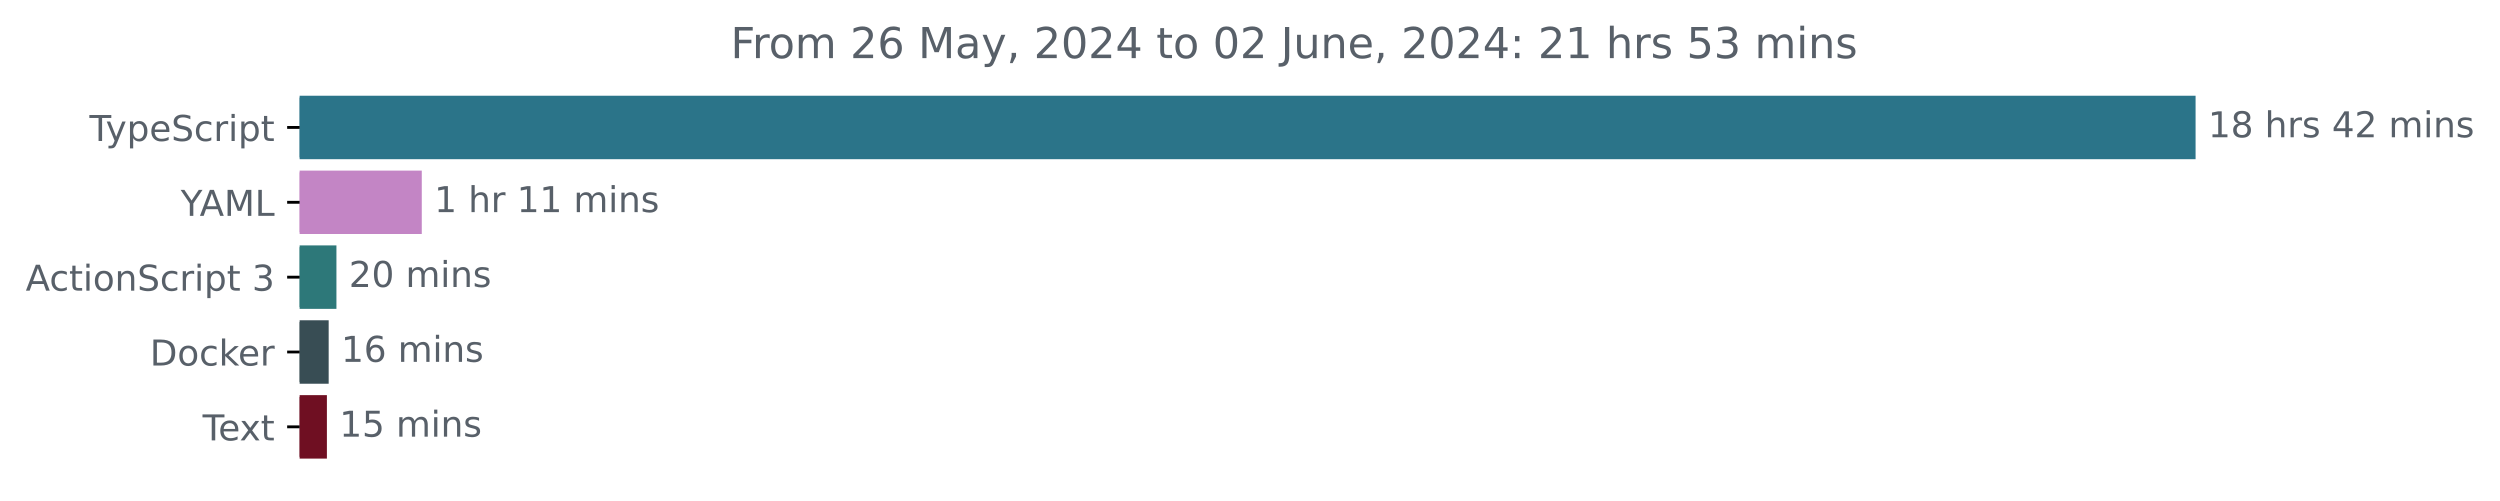
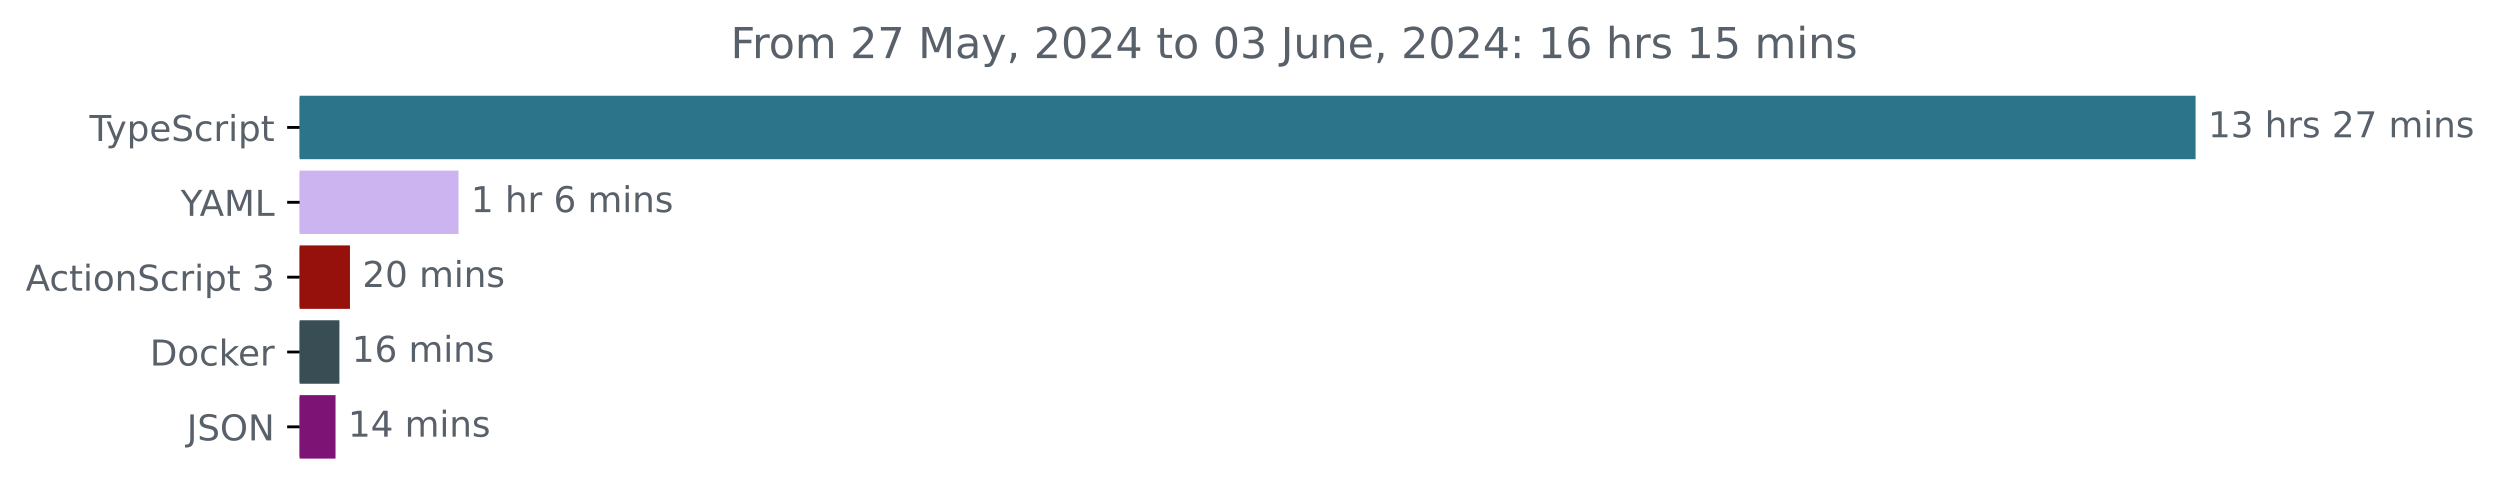
<svg xmlns="http://www.w3.org/2000/svg" xmlns:xlink="http://www.w3.org/1999/xlink" width="701.4pt" height="140.398pt" viewBox="0 0 701.4 140.398" version="1.1">
  <defs>
    <style type="text/css">*{stroke-linejoin: round; stroke-linecap: butt}</style>
  </defs>
  <g id="figure_1">
    <g id="patch_1">
      <path d="M 0 140.398  L 701.4 140.398  L 701.4 0  L 0 0  L 0 140.398  z " style="fill: none" />
    </g>
    <g id="axes_1">
      <g id="patch_2">
-         <path d="M 84.064 27.358  L 615.493 27.358  L 615.493 44.158  L 84.064 44.158  z " clip-path="url(#p8713cf9916)" style="fill: #2b7489; stroke: #2b7489; stroke-linejoin: miter" />
+         <path d="M 84.064 27.358  L 615.493 27.358  L 615.493 44.158  L 84.064 44.158  z " clip-path="url(#p28d78be844)" style="fill: #2b7489; stroke: #2b7489; stroke-linejoin: miter" />
      </g>
      <g id="patch_3">
-         <path d="M 84.064 48.358  L 117.834 48.358  L 117.834 65.158  L 84.064 65.158  z " clip-path="url(#p8713cf9916)" style="fill: #c385c5; stroke: #c385c5; stroke-linejoin: miter" />
+         <path d="M 84.064 48.358  L 128.136 48.358  L 128.136 65.158  L 84.064 65.158  z " clip-path="url(#p28d78be844)" style="fill: #ccb4f0; stroke: #ccb4f0; stroke-linejoin: miter" />
      </g>
      <g id="patch_4">
-         <path d="M 84.064 69.358  L 93.89 69.358  L 93.89 86.158  L 84.064 86.158  z " clip-path="url(#p8713cf9916)" style="fill: #2d7879; stroke: #2d7879; stroke-linejoin: miter" />
+         <path d="M 84.064 69.358  L 97.684 69.358  L 97.684 86.158  L 84.064 86.158  z " clip-path="url(#p28d78be844)" style="fill: #96110c; stroke: #96110c; stroke-linejoin: miter" />
      </g>
      <g id="patch_5">
-         <path d="M 84.064 90.358  L 91.714 90.358  L 91.714 107.158  L 84.064 107.158  z " clip-path="url(#p8713cf9916)" style="fill: #384d54; stroke: #384d54; stroke-linejoin: miter" />
+         <path d="M 84.064 90.358  L 94.729 90.358  L 94.729 107.158  L 84.064 107.158  z " clip-path="url(#p28d78be844)" style="fill: #384d54; stroke: #384d54; stroke-linejoin: miter" />
      </g>
      <g id="patch_6">
-         <path d="M 84.064 111.358  L 91.216 111.358  L 91.216 128.158  L 84.064 128.158  z " clip-path="url(#p8713cf9916)" style="fill: #6f0f22; stroke: #6f0f22; stroke-linejoin: miter" />
+         <path d="M 84.064 111.358  L 93.636 111.358  L 93.636 128.158  L 84.064 128.158  z " clip-path="url(#p28d78be844)" style="fill: #7c1375; stroke: #7c1375; stroke-linejoin: miter" />
      </g>
      <g id="matplotlib.axis_1" />
      <g id="matplotlib.axis_2">
        <g id="ytick_1">
          <g id="line2d_1">
            <defs>
-               <path id="m68f6281a0d" d="M 0 0  L -3.5 0  " style="stroke: #000000; stroke-width: 0.8" />
+               <path id="m82efae8920" d="M 0 0  L -3.5 0  " style="stroke: #000000; stroke-width: 0.8" />
            </defs>
            <g>
-               <use xlink:href="#m68f6281a0d" x="84.064" y="35.758" style="stroke: #000000; stroke-width: 0.8" />
+               <use xlink:href="#m82efae8920" x="84.064" y="35.758" style="stroke: #000000; stroke-width: 0.8" />
            </g>
          </g>
          <g id="text_1">
            <g style="fill: #586069" transform="translate(25.09375 39.55734) scale(0.1 -0.1)">
              <defs>
                <path id="DejaVuSans-54" d="M -19 4666  L 3928 4666  L 3928 4134  L 2272 4134  L 2272 0  L 1638 0  L 1638 4134  L -19 4134  L -19 4666  z " transform="scale(0.015625)" />
                <path id="DejaVuSans-79" d="M 2059 -325  Q 1816 -950 1584 -1140  Q 1353 -1331 966 -1331  L 506 -1331  L 506 -850  L 844 -850  Q 1081 -850 1212 -737  Q 1344 -625 1503 -206  L 1606 56  L 191 3500  L 800 3500  L 1894 763  L 2988 3500  L 3597 3500  L 2059 -325  z " transform="scale(0.015625)" />
                <path id="DejaVuSans-70" d="M 1159 525  L 1159 -1331  L 581 -1331  L 581 3500  L 1159 3500  L 1159 2969  Q 1341 3281 1617 3432  Q 1894 3584 2278 3584  Q 2916 3584 3314 3078  Q 3713 2572 3713 1747  Q 3713 922 3314 415  Q 2916 -91 2278 -91  Q 1894 -91 1617 61  Q 1341 213 1159 525  z M 3116 1747  Q 3116 2381 2855 2742  Q 2594 3103 2138 3103  Q 1681 3103 1420 2742  Q 1159 2381 1159 1747  Q 1159 1113 1420 752  Q 1681 391 2138 391  Q 2594 391 2855 752  Q 3116 1113 3116 1747  z " transform="scale(0.015625)" />
                <path id="DejaVuSans-65" d="M 3597 1894  L 3597 1613  L 953 1613  Q 991 1019 1311 708  Q 1631 397 2203 397  Q 2534 397 2845 478  Q 3156 559 3463 722  L 3463 178  Q 3153 47 2828 -22  Q 2503 -91 2169 -91  Q 1331 -91 842 396  Q 353 884 353 1716  Q 353 2575 817 3079  Q 1281 3584 2069 3584  Q 2775 3584 3186 3129  Q 3597 2675 3597 1894  z M 3022 2063  Q 3016 2534 2758 2815  Q 2500 3097 2075 3097  Q 1594 3097 1305 2825  Q 1016 2553 972 2059  L 3022 2063  z " transform="scale(0.015625)" />
                <path id="DejaVuSans-53" d="M 3425 4513  L 3425 3897  Q 3066 4069 2747 4153  Q 2428 4238 2131 4238  Q 1616 4238 1336 4038  Q 1056 3838 1056 3469  Q 1056 3159 1242 3001  Q 1428 2844 1947 2747  L 2328 2669  Q 3034 2534 3370 2195  Q 3706 1856 3706 1288  Q 3706 609 3251 259  Q 2797 -91 1919 -91  Q 1588 -91 1214 -16  Q 841 59 441 206  L 441 856  Q 825 641 1194 531  Q 1563 422 1919 422  Q 2459 422 2753 634  Q 3047 847 3047 1241  Q 3047 1584 2836 1778  Q 2625 1972 2144 2069  L 1759 2144  Q 1053 2284 737 2584  Q 422 2884 422 3419  Q 422 4038 858 4394  Q 1294 4750 2059 4750  Q 2388 4750 2728 4690  Q 3069 4631 3425 4513  z " transform="scale(0.015625)" />
                <path id="DejaVuSans-63" d="M 3122 3366  L 3122 2828  Q 2878 2963 2633 3030  Q 2388 3097 2138 3097  Q 1578 3097 1268 2742  Q 959 2388 959 1747  Q 959 1106 1268 751  Q 1578 397 2138 397  Q 2388 397 2633 464  Q 2878 531 3122 666  L 3122 134  Q 2881 22 2623 -34  Q 2366 -91 2075 -91  Q 1284 -91 818 406  Q 353 903 353 1747  Q 353 2603 823 3093  Q 1294 3584 2113 3584  Q 2378 3584 2631 3529  Q 2884 3475 3122 3366  z " transform="scale(0.015625)" />
                <path id="DejaVuSans-72" d="M 2631 2963  Q 2534 3019 2420 3045  Q 2306 3072 2169 3072  Q 1681 3072 1420 2755  Q 1159 2438 1159 1844  L 1159 0  L 581 0  L 581 3500  L 1159 3500  L 1159 2956  Q 1341 3275 1631 3429  Q 1922 3584 2338 3584  Q 2397 3584 2469 3576  Q 2541 3569 2628 3553  L 2631 2963  z " transform="scale(0.015625)" />
                <path id="DejaVuSans-69" d="M 603 3500  L 1178 3500  L 1178 0  L 603 0  L 603 3500  z M 603 4863  L 1178 4863  L 1178 4134  L 603 4134  L 603 4863  z " transform="scale(0.015625)" />
                <path id="DejaVuSans-74" d="M 1172 4494  L 1172 3500  L 2356 3500  L 2356 3053  L 1172 3053  L 1172 1153  Q 1172 725 1289 603  Q 1406 481 1766 481  L 2356 481  L 2356 0  L 1766 0  Q 1100 0 847 248  Q 594 497 594 1153  L 594 3053  L 172 3053  L 172 3500  L 594 3500  L 594 4494  L 1172 4494  z " transform="scale(0.015625)" />
              </defs>
              <use xlink:href="#DejaVuSans-54" />
              <use xlink:href="#DejaVuSans-79" x="45.459" />
              <use xlink:href="#DejaVuSans-70" x="104.639" />
              <use xlink:href="#DejaVuSans-65" x="168.115" />
              <use xlink:href="#DejaVuSans-53" x="229.639" />
              <use xlink:href="#DejaVuSans-63" x="293.115" />
              <use xlink:href="#DejaVuSans-72" x="348.096" />
              <use xlink:href="#DejaVuSans-69" x="389.209" />
              <use xlink:href="#DejaVuSans-70" x="416.992" />
              <use xlink:href="#DejaVuSans-74" x="480.469" />
            </g>
          </g>
        </g>
        <g id="ytick_2">
          <g id="line2d_2">
            <g>
-               <use xlink:href="#m68f6281a0d" x="84.064" y="56.758" style="stroke: #000000; stroke-width: 0.8" />
+               <use xlink:href="#m82efae8920" x="84.064" y="56.758" style="stroke: #000000; stroke-width: 0.8" />
            </g>
          </g>
          <g id="text_2">
            <g style="fill: #586069" transform="translate(50.69062 60.55734) scale(0.1 -0.1)">
              <defs>
                <path id="DejaVuSans-59" d="M -13 4666  L 666 4666  L 1959 2747  L 3244 4666  L 3922 4666  L 2272 2222  L 2272 0  L 1638 0  L 1638 2222  L -13 4666  z " transform="scale(0.015625)" />
                <path id="DejaVuSans-41" d="M 2188 4044  L 1331 1722  L 3047 1722  L 2188 4044  z M 1831 4666  L 2547 4666  L 4325 0  L 3669 0  L 3244 1197  L 1141 1197  L 716 0  L 50 0  L 1831 4666  z " transform="scale(0.015625)" />
                <path id="DejaVuSans-4d" d="M 628 4666  L 1569 4666  L 2759 1491  L 3956 4666  L 4897 4666  L 4897 0  L 4281 0  L 4281 4097  L 3078 897  L 2444 897  L 1241 4097  L 1241 0  L 628 0  L 628 4666  z " transform="scale(0.015625)" />
                <path id="DejaVuSans-4c" d="M 628 4666  L 1259 4666  L 1259 531  L 3531 531  L 3531 0  L 628 0  L 628 4666  z " transform="scale(0.015625)" />
              </defs>
              <use xlink:href="#DejaVuSans-59" />
              <use xlink:href="#DejaVuSans-41" x="53.334" />
              <use xlink:href="#DejaVuSans-4d" x="121.742" />
              <use xlink:href="#DejaVuSans-4c" x="208.021" />
            </g>
          </g>
        </g>
        <g id="ytick_3">
          <g id="line2d_3">
            <g>
-               <use xlink:href="#m68f6281a0d" x="84.064" y="77.758" style="stroke: #000000; stroke-width: 0.8" />
+               <use xlink:href="#m82efae8920" x="84.064" y="77.758" style="stroke: #000000; stroke-width: 0.8" />
            </g>
          </g>
          <g id="text_3">
            <g style="fill: #586069" transform="translate(7.2 81.55734) scale(0.1 -0.1)">
              <defs>
                <path id="DejaVuSans-6f" d="M 1959 3097  Q 1497 3097 1228 2736  Q 959 2375 959 1747  Q 959 1119 1226 758  Q 1494 397 1959 397  Q 2419 397 2687 759  Q 2956 1122 2956 1747  Q 2956 2369 2687 2733  Q 2419 3097 1959 3097  z M 1959 3584  Q 2709 3584 3137 3096  Q 3566 2609 3566 1747  Q 3566 888 3137 398  Q 2709 -91 1959 -91  Q 1206 -91 779 398  Q 353 888 353 1747  Q 353 2609 779 3096  Q 1206 3584 1959 3584  z " transform="scale(0.015625)" />
                <path id="DejaVuSans-6e" d="M 3513 2113  L 3513 0  L 2938 0  L 2938 2094  Q 2938 2591 2744 2837  Q 2550 3084 2163 3084  Q 1697 3084 1428 2787  Q 1159 2491 1159 1978  L 1159 0  L 581 0  L 581 3500  L 1159 3500  L 1159 2956  Q 1366 3272 1645 3428  Q 1925 3584 2291 3584  Q 2894 3584 3203 3211  Q 3513 2838 3513 2113  z " transform="scale(0.015625)" />
                <path id="DejaVuSans-20" transform="scale(0.015625)" />
                <path id="DejaVuSans-33" d="M 2597 2516  Q 3050 2419 3304 2112  Q 3559 1806 3559 1356  Q 3559 666 3084 287  Q 2609 -91 1734 -91  Q 1441 -91 1130 -33  Q 819 25 488 141  L 488 750  Q 750 597 1062 519  Q 1375 441 1716 441  Q 2309 441 2620 675  Q 2931 909 2931 1356  Q 2931 1769 2642 2001  Q 2353 2234 1838 2234  L 1294 2234  L 1294 2753  L 1863 2753  Q 2328 2753 2575 2939  Q 2822 3125 2822 3475  Q 2822 3834 2567 4026  Q 2313 4219 1838 4219  Q 1578 4219 1281 4162  Q 984 4106 628 3988  L 628 4550  Q 988 4650 1302 4700  Q 1616 4750 1894 4750  Q 2613 4750 3031 4423  Q 3450 4097 3450 3541  Q 3450 3153 3228 2886  Q 3006 2619 2597 2516  z " transform="scale(0.015625)" />
              </defs>
              <use xlink:href="#DejaVuSans-41" />
              <use xlink:href="#DejaVuSans-63" x="66.658" />
              <use xlink:href="#DejaVuSans-74" x="121.639" />
              <use xlink:href="#DejaVuSans-69" x="160.848" />
              <use xlink:href="#DejaVuSans-6f" x="188.631" />
              <use xlink:href="#DejaVuSans-6e" x="249.812" />
              <use xlink:href="#DejaVuSans-53" x="313.191" />
              <use xlink:href="#DejaVuSans-63" x="376.668" />
              <use xlink:href="#DejaVuSans-72" x="431.648" />
              <use xlink:href="#DejaVuSans-69" x="472.762" />
              <use xlink:href="#DejaVuSans-70" x="500.545" />
              <use xlink:href="#DejaVuSans-74" x="564.021" />
              <use xlink:href="#DejaVuSans-20" x="603.23" />
              <use xlink:href="#DejaVuSans-33" x="635.018" />
            </g>
          </g>
        </g>
        <g id="ytick_4">
          <g id="line2d_4">
            <g>
-               <use xlink:href="#m68f6281a0d" x="84.064" y="98.758" style="stroke: #000000; stroke-width: 0.8" />
+               <use xlink:href="#m82efae8920" x="84.064" y="98.758" style="stroke: #000000; stroke-width: 0.8" />
            </g>
          </g>
          <g id="text_4">
            <g style="fill: #586069" transform="translate(42.05469 102.5573) scale(0.1 -0.1)">
              <defs>
                <path id="DejaVuSans-44" d="M 1259 4147  L 1259 519  L 2022 519  Q 2988 519 3436 956  Q 3884 1394 3884 2338  Q 3884 3275 3436 3711  Q 2988 4147 2022 4147  L 1259 4147  z M 628 4666  L 1925 4666  Q 3281 4666 3915 4102  Q 4550 3538 4550 2338  Q 4550 1131 3912 565  Q 3275 0 1925 0  L 628 0  L 628 4666  z " transform="scale(0.015625)" />
                <path id="DejaVuSans-6b" d="M 581 4863  L 1159 4863  L 1159 1991  L 2875 3500  L 3609 3500  L 1753 1863  L 3688 0  L 2938 0  L 1159 1709  L 1159 0  L 581 0  L 581 4863  z " transform="scale(0.015625)" />
              </defs>
              <use xlink:href="#DejaVuSans-44" />
              <use xlink:href="#DejaVuSans-6f" x="77.002" />
              <use xlink:href="#DejaVuSans-63" x="138.184" />
              <use xlink:href="#DejaVuSans-6b" x="193.164" />
              <use xlink:href="#DejaVuSans-65" x="247.449" />
              <use xlink:href="#DejaVuSans-72" x="308.973" />
            </g>
          </g>
        </g>
        <g id="ytick_5">
          <g id="line2d_5">
            <g>
-               <use xlink:href="#m68f6281a0d" x="84.064" y="119.758" style="stroke: #000000; stroke-width: 0.8" />
+               <use xlink:href="#m82efae8920" x="84.064" y="119.758" style="stroke: #000000; stroke-width: 0.8" />
            </g>
          </g>
          <g id="text_5">
-             <g style="fill: #586069" transform="translate(56.83906 123.5573) scale(0.1 -0.1)">
-               <defs>
-                 <path id="DejaVuSans-78" d="M 3513 3500  L 2247 1797  L 3578 0  L 2900 0  L 1881 1375  L 863 0  L 184 0  L 1544 1831  L 300 3500  L 978 3500  L 1906 2253  L 2834 3500  L 3513 3500  z " transform="scale(0.015625)" />
-               </defs>
-               <use xlink:href="#DejaVuSans-54" />
-               <use xlink:href="#DejaVuSans-65" x="44.084" />
-               <use xlink:href="#DejaVuSans-78" x="103.857" />
-               <use xlink:href="#DejaVuSans-74" x="163.037" />
+             <g style="fill: #586069" transform="translate(52.4125 123.5573) scale(0.1 -0.1)">
+               <defs>
+                 <path id="DejaVuSans-4a" d="M 628 4666  L 1259 4666  L 1259 325  Q 1259 -519 939 -900  Q 619 -1281 -91 -1281  L -331 -1281  L -331 -750  L -134 -750  Q 284 -750 456 -515  Q 628 -281 628 325  L 628 4666  z " transform="scale(0.015625)" />
+                 <path id="DejaVuSans-4f" d="M 2522 4238  Q 1834 4238 1429 3725  Q 1025 3213 1025 2328  Q 1025 1447 1429 934  Q 1834 422 2522 422  Q 3209 422 3611 934  Q 4013 1447 4013 2328  Q 4013 3213 3611 3725  Q 3209 4238 2522 4238  z M 2522 4750  Q 3503 4750 4090 4092  Q 4678 3434 4678 2328  Q 4678 1225 4090 567  Q 3503 -91 2522 -91  Q 1538 -91 948 565  Q 359 1222 359 2328  Q 359 3434 948 4092  Q 1538 4750 2522 4750  z " transform="scale(0.015625)" />
+                 <path id="DejaVuSans-4e" d="M 628 4666  L 1478 4666  L 3547 763  L 3547 4666  L 4159 4666  L 4159 0  L 3309 0  L 1241 3903  L 1241 0  L 628 0  L 628 4666  z " transform="scale(0.015625)" />
+               </defs>
+               <use xlink:href="#DejaVuSans-4a" />
+               <use xlink:href="#DejaVuSans-53" x="29.492" />
+               <use xlink:href="#DejaVuSans-4f" x="92.969" />
+               <use xlink:href="#DejaVuSans-4e" x="171.68" />
            </g>
          </g>
        </g>
      </g>
      <g id="text_6">
        <g style="fill: #586069" transform="translate(619.4926 38.5175) scale(0.1 -0.1)">
          <defs>
            <path id="DejaVuSans-31" d="M 794 531  L 1825 531  L 1825 4091  L 703 3866  L 703 4441  L 1819 4666  L 2450 4666  L 2450 531  L 3481 531  L 3481 0  L 794 0  L 794 531  z " transform="scale(0.015625)" />
-             <path id="DejaVuSans-38" d="M 2034 2216  Q 1584 2216 1326 1975  Q 1069 1734 1069 1313  Q 1069 891 1326 650  Q 1584 409 2034 409  Q 2484 409 2743 651  Q 3003 894 3003 1313  Q 3003 1734 2745 1975  Q 2488 2216 2034 2216  z M 1403 2484  Q 997 2584 770 2862  Q 544 3141 544 3541  Q 544 4100 942 4425  Q 1341 4750 2034 4750  Q 2731 4750 3128 4425  Q 3525 4100 3525 3541  Q 3525 3141 3298 2862  Q 3072 2584 2669 2484  Q 3125 2378 3379 2068  Q 3634 1759 3634 1313  Q 3634 634 3220 271  Q 2806 -91 2034 -91  Q 1263 -91 848 271  Q 434 634 434 1313  Q 434 1759 690 2068  Q 947 2378 1403 2484  z M 1172 3481  Q 1172 3119 1398 2916  Q 1625 2713 2034 2713  Q 2441 2713 2670 2916  Q 2900 3119 2900 3481  Q 2900 3844 2670 4047  Q 2441 4250 2034 4250  Q 1625 4250 1398 4047  Q 1172 3844 1172 3481  z " transform="scale(0.015625)" />
            <path id="DejaVuSans-68" d="M 3513 2113  L 3513 0  L 2938 0  L 2938 2094  Q 2938 2591 2744 2837  Q 2550 3084 2163 3084  Q 1697 3084 1428 2787  Q 1159 2491 1159 1978  L 1159 0  L 581 0  L 581 4863  L 1159 4863  L 1159 2956  Q 1366 3272 1645 3428  Q 1925 3584 2291 3584  Q 2894 3584 3203 3211  Q 3513 2838 3513 2113  z " transform="scale(0.015625)" />
            <path id="DejaVuSans-73" d="M 2834 3397  L 2834 2853  Q 2591 2978 2328 3040  Q 2066 3103 1784 3103  Q 1356 3103 1142 2972  Q 928 2841 928 2578  Q 928 2378 1081 2264  Q 1234 2150 1697 2047  L 1894 2003  Q 2506 1872 2764 1633  Q 3022 1394 3022 966  Q 3022 478 2636 193  Q 2250 -91 1575 -91  Q 1294 -91 989 -36  Q 684 19 347 128  L 347 722  Q 666 556 975 473  Q 1284 391 1588 391  Q 1994 391 2212 530  Q 2431 669 2431 922  Q 2431 1156 2273 1281  Q 2116 1406 1581 1522  L 1381 1569  Q 847 1681 609 1914  Q 372 2147 372 2553  Q 372 3047 722 3315  Q 1072 3584 1716 3584  Q 2034 3584 2315 3537  Q 2597 3491 2834 3397  z " transform="scale(0.015625)" />
-             <path id="DejaVuSans-34" d="M 2419 4116  L 825 1625  L 2419 1625  L 2419 4116  z M 2253 4666  L 3047 4666  L 3047 1625  L 3713 1625  L 3713 1100  L 3047 1100  L 3047 0  L 2419 0  L 2419 1100  L 313 1100  L 313 1709  L 2253 4666  z " transform="scale(0.015625)" />
            <path id="DejaVuSans-32" d="M 1228 531  L 3431 531  L 3431 0  L 469 0  L 469 531  Q 828 903 1448 1529  Q 2069 2156 2228 2338  Q 2531 2678 2651 2914  Q 2772 3150 2772 3378  Q 2772 3750 2511 3984  Q 2250 4219 1831 4219  Q 1534 4219 1204 4116  Q 875 4013 500 3803  L 500 4441  Q 881 4594 1212 4672  Q 1544 4750 1819 4750  Q 2544 4750 2975 4387  Q 3406 4025 3406 3419  Q 3406 3131 3298 2873  Q 3191 2616 2906 2266  Q 2828 2175 2409 1742  Q 1991 1309 1228 531  z " transform="scale(0.015625)" />
+             <path id="DejaVuSans-37" d="M 525 4666  L 3525 4666  L 3525 4397  L 1831 0  L 1172 0  L 2766 4134  L 525 4134  L 525 4666  z " transform="scale(0.015625)" />
            <path id="DejaVuSans-6d" d="M 3328 2828  Q 3544 3216 3844 3400  Q 4144 3584 4550 3584  Q 5097 3584 5394 3201  Q 5691 2819 5691 2113  L 5691 0  L 5113 0  L 5113 2094  Q 5113 2597 4934 2840  Q 4756 3084 4391 3084  Q 3944 3084 3684 2787  Q 3425 2491 3425 1978  L 3425 0  L 2847 0  L 2847 2094  Q 2847 2600 2669 2842  Q 2491 3084 2119 3084  Q 1678 3084 1418 2786  Q 1159 2488 1159 1978  L 1159 0  L 581 0  L 581 3500  L 1159 3500  L 1159 2956  Q 1356 3278 1631 3431  Q 1906 3584 2284 3584  Q 2666 3584 2933 3390  Q 3200 3197 3328 2828  z " transform="scale(0.015625)" />
          </defs>
          <use xlink:href="#DejaVuSans-31" />
-           <use xlink:href="#DejaVuSans-38" x="63.623" />
+           <use xlink:href="#DejaVuSans-33" x="63.623" />
          <use xlink:href="#DejaVuSans-20" x="127.246" />
          <use xlink:href="#DejaVuSans-68" x="159.033" />
          <use xlink:href="#DejaVuSans-72" x="222.412" />
          <use xlink:href="#DejaVuSans-73" x="263.525" />
          <use xlink:href="#DejaVuSans-20" x="315.625" />
-           <use xlink:href="#DejaVuSans-34" x="347.412" />
-           <use xlink:href="#DejaVuSans-32" x="411.035" />
+           <use xlink:href="#DejaVuSans-32" x="347.412" />
+           <use xlink:href="#DejaVuSans-37" x="411.035" />
          <use xlink:href="#DejaVuSans-20" x="474.658" />
          <use xlink:href="#DejaVuSans-6d" x="506.445" />
          <use xlink:href="#DejaVuSans-69" x="603.857" />
          <use xlink:href="#DejaVuSans-6e" x="631.641" />
          <use xlink:href="#DejaVuSans-73" x="695.02" />
        </g>
      </g>
      <g id="text_7">
-         <g style="fill: #586069" transform="translate(121.8342 59.5175) scale(0.1 -0.1)">
+         <g style="fill: #586069" transform="translate(132.1356 59.5175) scale(0.1 -0.1)">
+           <defs>
+             <path id="DejaVuSans-36" d="M 2113 2584  Q 1688 2584 1439 2293  Q 1191 2003 1191 1497  Q 1191 994 1439 701  Q 1688 409 2113 409  Q 2538 409 2786 701  Q 3034 994 3034 1497  Q 3034 2003 2786 2293  Q 2538 2584 2113 2584  z M 3366 4563  L 3366 3988  Q 3128 4100 2886 4159  Q 2644 4219 2406 4219  Q 1781 4219 1451 3797  Q 1122 3375 1075 2522  Q 1259 2794 1537 2939  Q 1816 3084 2150 3084  Q 2853 3084 3261 2657  Q 3669 2231 3669 1497  Q 3669 778 3244 343  Q 2819 -91 2113 -91  Q 1303 -91 875 529  Q 447 1150 447 2328  Q 447 3434 972 4092  Q 1497 4750 2381 4750  Q 2619 4750 2861 4703  Q 3103 4656 3366 4563  z " transform="scale(0.015625)" />
+           </defs>
          <use xlink:href="#DejaVuSans-31" />
          <use xlink:href="#DejaVuSans-20" x="63.623" />
          <use xlink:href="#DejaVuSans-68" x="95.41" />
          <use xlink:href="#DejaVuSans-72" x="158.789" />
          <use xlink:href="#DejaVuSans-20" x="199.902" />
-           <use xlink:href="#DejaVuSans-31" x="231.689" />
-           <use xlink:href="#DejaVuSans-31" x="295.312" />
-           <use xlink:href="#DejaVuSans-20" x="358.936" />
-           <use xlink:href="#DejaVuSans-6d" x="390.723" />
-           <use xlink:href="#DejaVuSans-69" x="488.135" />
-           <use xlink:href="#DejaVuSans-6e" x="515.918" />
-           <use xlink:href="#DejaVuSans-73" x="579.297" />
+           <use xlink:href="#DejaVuSans-36" x="231.689" />
+           <use xlink:href="#DejaVuSans-20" x="295.312" />
+           <use xlink:href="#DejaVuSans-6d" x="327.1" />
+           <use xlink:href="#DejaVuSans-69" x="424.512" />
+           <use xlink:href="#DejaVuSans-6e" x="452.295" />
+           <use xlink:href="#DejaVuSans-73" x="515.674" />
        </g>
      </g>
      <g id="text_8">
-         <g style="fill: #586069" transform="translate(97.89036 80.5175) scale(0.1 -0.1)">
+         <g style="fill: #586069" transform="translate(101.6838 80.5175) scale(0.1 -0.1)">
          <defs>
            <path id="DejaVuSans-30" d="M 2034 4250  Q 1547 4250 1301 3770  Q 1056 3291 1056 2328  Q 1056 1369 1301 889  Q 1547 409 2034 409  Q 2525 409 2770 889  Q 3016 1369 3016 2328  Q 3016 3291 2770 3770  Q 2525 4250 2034 4250  z M 2034 4750  Q 2819 4750 3233 4129  Q 3647 3509 3647 2328  Q 3647 1150 3233 529  Q 2819 -91 2034 -91  Q 1250 -91 836 529  Q 422 1150 422 2328  Q 422 3509 836 4129  Q 1250 4750 2034 4750  z " transform="scale(0.015625)" />
          </defs>
          <use xlink:href="#DejaVuSans-32" />
          <use xlink:href="#DejaVuSans-30" x="63.623" />
          <use xlink:href="#DejaVuSans-20" x="127.246" />
          <use xlink:href="#DejaVuSans-6d" x="159.033" />
          <use xlink:href="#DejaVuSans-69" x="256.445" />
          <use xlink:href="#DejaVuSans-6e" x="284.229" />
          <use xlink:href="#DejaVuSans-73" x="347.607" />
        </g>
      </g>
      <g id="text_9">
-         <g style="fill: #586069" transform="translate(95.71365 101.5175) scale(0.1 -0.1)">
-           <defs>
-             <path id="DejaVuSans-36" d="M 2113 2584  Q 1688 2584 1439 2293  Q 1191 2003 1191 1497  Q 1191 994 1439 701  Q 1688 409 2113 409  Q 2538 409 2786 701  Q 3034 994 3034 1497  Q 3034 2003 2786 2293  Q 2538 2584 2113 2584  z M 3366 4563  L 3366 3988  Q 3128 4100 2886 4159  Q 2644 4219 2406 4219  Q 1781 4219 1451 3797  Q 1122 3375 1075 2522  Q 1259 2794 1537 2939  Q 1816 3084 2150 3084  Q 2853 3084 3261 2657  Q 3669 2231 3669 1497  Q 3669 778 3244 343  Q 2819 -91 2113 -91  Q 1303 -91 875 529  Q 447 1150 447 2328  Q 447 3434 972 4092  Q 1497 4750 2381 4750  Q 2619 4750 2861 4703  Q 3103 4656 3366 4563  z " transform="scale(0.015625)" />
-           </defs>
+         <g style="fill: #586069" transform="translate(98.72861 101.5175) scale(0.1 -0.1)">
          <use xlink:href="#DejaVuSans-31" />
          <use xlink:href="#DejaVuSans-36" x="63.623" />
          <use xlink:href="#DejaVuSans-20" x="127.246" />
          <use xlink:href="#DejaVuSans-6d" x="159.033" />
          <use xlink:href="#DejaVuSans-69" x="256.445" />
          <use xlink:href="#DejaVuSans-6e" x="284.229" />
          <use xlink:href="#DejaVuSans-73" x="347.607" />
        </g>
      </g>
      <g id="text_10">
-         <g style="fill: #586069" transform="translate(95.21612 122.5175) scale(0.1 -0.1)">
-           <defs>
-             <path id="DejaVuSans-35" d="M 691 4666  L 3169 4666  L 3169 4134  L 1269 4134  L 1269 2991  Q 1406 3038 1543 3061  Q 1681 3084 1819 3084  Q 2600 3084 3056 2656  Q 3513 2228 3513 1497  Q 3513 744 3044 326  Q 2575 -91 1722 -91  Q 1428 -91 1123 -41  Q 819 9 494 109  L 494 744  Q 775 591 1075 516  Q 1375 441 1709 441  Q 2250 441 2565 725  Q 2881 1009 2881 1497  Q 2881 1984 2565 2268  Q 2250 2553 1709 2553  Q 1456 2553 1204 2497  Q 953 2441 691 2322  L 691 4666  z " transform="scale(0.015625)" />
+         <g style="fill: #586069" transform="translate(97.63646 122.5175) scale(0.1 -0.1)">
+           <defs>
+             <path id="DejaVuSans-34" d="M 2419 4116  L 825 1625  L 2419 1625  L 2419 4116  z M 2253 4666  L 3047 4666  L 3047 1625  L 3713 1625  L 3713 1100  L 3047 1100  L 3047 0  L 2419 0  L 2419 1100  L 313 1100  L 313 1709  L 2253 4666  z " transform="scale(0.015625)" />
          </defs>
          <use xlink:href="#DejaVuSans-31" />
-           <use xlink:href="#DejaVuSans-35" x="63.623" />
+           <use xlink:href="#DejaVuSans-34" x="63.623" />
          <use xlink:href="#DejaVuSans-20" x="127.246" />
          <use xlink:href="#DejaVuSans-6d" x="159.033" />
          <use xlink:href="#DejaVuSans-69" x="256.445" />
          <use xlink:href="#DejaVuSans-6e" x="284.229" />
          <use xlink:href="#DejaVuSans-73" x="347.607" />
        </g>
      </g>
      <g id="text_11">
        <g style="fill: #586069" transform="translate(204.9809 16.31812) scale(0.12 -0.12)">
          <defs>
            <path id="DejaVuSans-46" d="M 628 4666  L 3309 4666  L 3309 4134  L 1259 4134  L 1259 2759  L 3109 2759  L 3109 2228  L 1259 2228  L 1259 0  L 628 0  L 628 4666  z " transform="scale(0.015625)" />
            <path id="DejaVuSans-61" d="M 2194 1759  Q 1497 1759 1228 1600  Q 959 1441 959 1056  Q 959 750 1161 570  Q 1363 391 1709 391  Q 2188 391 2477 730  Q 2766 1069 2766 1631  L 2766 1759  L 2194 1759  z M 3341 1997  L 3341 0  L 2766 0  L 2766 531  Q 2569 213 2275 61  Q 1981 -91 1556 -91  Q 1019 -91 701 211  Q 384 513 384 1019  Q 384 1609 779 1909  Q 1175 2209 1959 2209  L 2766 2209  L 2766 2266  Q 2766 2663 2505 2880  Q 2244 3097 1772 3097  Q 1472 3097 1187 3025  Q 903 2953 641 2809  L 641 3341  Q 956 3463 1253 3523  Q 1550 3584 1831 3584  Q 2591 3584 2966 3190  Q 3341 2797 3341 1997  z " transform="scale(0.015625)" />
            <path id="DejaVuSans-2c" d="M 750 794  L 1409 794  L 1409 256  L 897 -744  L 494 -744  L 750 256  L 750 794  z " transform="scale(0.015625)" />
-             <path id="DejaVuSans-4a" d="M 628 4666  L 1259 4666  L 1259 325  Q 1259 -519 939 -900  Q 619 -1281 -91 -1281  L -331 -1281  L -331 -750  L -134 -750  Q 284 -750 456 -515  Q 628 -281 628 325  L 628 4666  z " transform="scale(0.015625)" />
            <path id="DejaVuSans-75" d="M 544 1381  L 544 3500  L 1119 3500  L 1119 1403  Q 1119 906 1312 657  Q 1506 409 1894 409  Q 2359 409 2629 706  Q 2900 1003 2900 1516  L 2900 3500  L 3475 3500  L 3475 0  L 2900 0  L 2900 538  Q 2691 219 2414 64  Q 2138 -91 1772 -91  Q 1169 -91 856 284  Q 544 659 544 1381  z M 1991 3584  L 1991 3584  z " transform="scale(0.015625)" />
            <path id="DejaVuSans-3a" d="M 750 794  L 1409 794  L 1409 0  L 750 0  L 750 794  z M 750 3309  L 1409 3309  L 1409 2516  L 750 2516  L 750 3309  z " transform="scale(0.015625)" />
+             <path id="DejaVuSans-35" d="M 691 4666  L 3169 4666  L 3169 4134  L 1269 4134  L 1269 2991  Q 1406 3038 1543 3061  Q 1681 3084 1819 3084  Q 2600 3084 3056 2656  Q 3513 2228 3513 1497  Q 3513 744 3044 326  Q 2575 -91 1722 -91  Q 1428 -91 1123 -41  Q 819 9 494 109  L 494 744  Q 775 591 1075 516  Q 1375 441 1709 441  Q 2250 441 2565 725  Q 2881 1009 2881 1497  Q 2881 1984 2565 2268  Q 2250 2553 1709 2553  Q 1456 2553 1204 2497  Q 953 2441 691 2322  L 691 4666  z " transform="scale(0.015625)" />
          </defs>
          <use xlink:href="#DejaVuSans-46" />
          <use xlink:href="#DejaVuSans-72" x="50.27" />
          <use xlink:href="#DejaVuSans-6f" x="89.133" />
          <use xlink:href="#DejaVuSans-6d" x="150.314" />
          <use xlink:href="#DejaVuSans-20" x="247.727" />
          <use xlink:href="#DejaVuSans-32" x="279.514" />
-           <use xlink:href="#DejaVuSans-36" x="343.137" />
+           <use xlink:href="#DejaVuSans-37" x="343.137" />
          <use xlink:href="#DejaVuSans-20" x="406.76" />
          <use xlink:href="#DejaVuSans-4d" x="438.547" />
          <use xlink:href="#DejaVuSans-61" x="524.826" />
          <use xlink:href="#DejaVuSans-79" x="586.105" />
          <use xlink:href="#DejaVuSans-2c" x="645.285" />
          <use xlink:href="#DejaVuSans-20" x="677.072" />
          <use xlink:href="#DejaVuSans-32" x="708.859" />
          <use xlink:href="#DejaVuSans-30" x="772.482" />
          <use xlink:href="#DejaVuSans-32" x="836.105" />
          <use xlink:href="#DejaVuSans-34" x="899.729" />
          <use xlink:href="#DejaVuSans-20" x="963.352" />
          <use xlink:href="#DejaVuSans-74" x="995.139" />
          <use xlink:href="#DejaVuSans-6f" x="1034.348" />
          <use xlink:href="#DejaVuSans-20" x="1095.529" />
          <use xlink:href="#DejaVuSans-30" x="1127.316" />
-           <use xlink:href="#DejaVuSans-32" x="1190.939" />
+           <use xlink:href="#DejaVuSans-33" x="1190.939" />
          <use xlink:href="#DejaVuSans-20" x="1254.562" />
          <use xlink:href="#DejaVuSans-4a" x="1286.35" />
          <use xlink:href="#DejaVuSans-75" x="1315.842" />
          <use xlink:href="#DejaVuSans-6e" x="1379.221" />
          <use xlink:href="#DejaVuSans-65" x="1442.6" />
          <use xlink:href="#DejaVuSans-2c" x="1504.123" />
          <use xlink:href="#DejaVuSans-20" x="1535.91" />
          <use xlink:href="#DejaVuSans-32" x="1567.697" />
          <use xlink:href="#DejaVuSans-30" x="1631.32" />
          <use xlink:href="#DejaVuSans-32" x="1694.943" />
          <use xlink:href="#DejaVuSans-34" x="1758.566" />
          <use xlink:href="#DejaVuSans-3a" x="1822.189" />
          <use xlink:href="#DejaVuSans-20" x="1855.881" />
-           <use xlink:href="#DejaVuSans-32" x="1887.668" />
-           <use xlink:href="#DejaVuSans-31" x="1951.291" />
+           <use xlink:href="#DejaVuSans-31" x="1887.668" />
+           <use xlink:href="#DejaVuSans-36" x="1951.291" />
          <use xlink:href="#DejaVuSans-20" x="2014.914" />
          <use xlink:href="#DejaVuSans-68" x="2046.701" />
          <use xlink:href="#DejaVuSans-72" x="2110.08" />
          <use xlink:href="#DejaVuSans-73" x="2151.193" />
          <use xlink:href="#DejaVuSans-20" x="2203.293" />
-           <use xlink:href="#DejaVuSans-35" x="2235.08" />
-           <use xlink:href="#DejaVuSans-33" x="2298.703" />
+           <use xlink:href="#DejaVuSans-31" x="2235.08" />
+           <use xlink:href="#DejaVuSans-35" x="2298.703" />
          <use xlink:href="#DejaVuSans-20" x="2362.326" />
          <use xlink:href="#DejaVuSans-6d" x="2394.113" />
          <use xlink:href="#DejaVuSans-69" x="2491.525" />
          <use xlink:href="#DejaVuSans-6e" x="2519.309" />
          <use xlink:href="#DejaVuSans-73" x="2582.688" />
        </g>
      </g>
    </g>
  </g>
  <defs>
-     <clipPath id="p8713cf9916">
+     <clipPath id="p28d78be844">
      <rect x="84.064" y="22.318" width="558" height="110.88" />
    </clipPath>
  </defs>
</svg>
